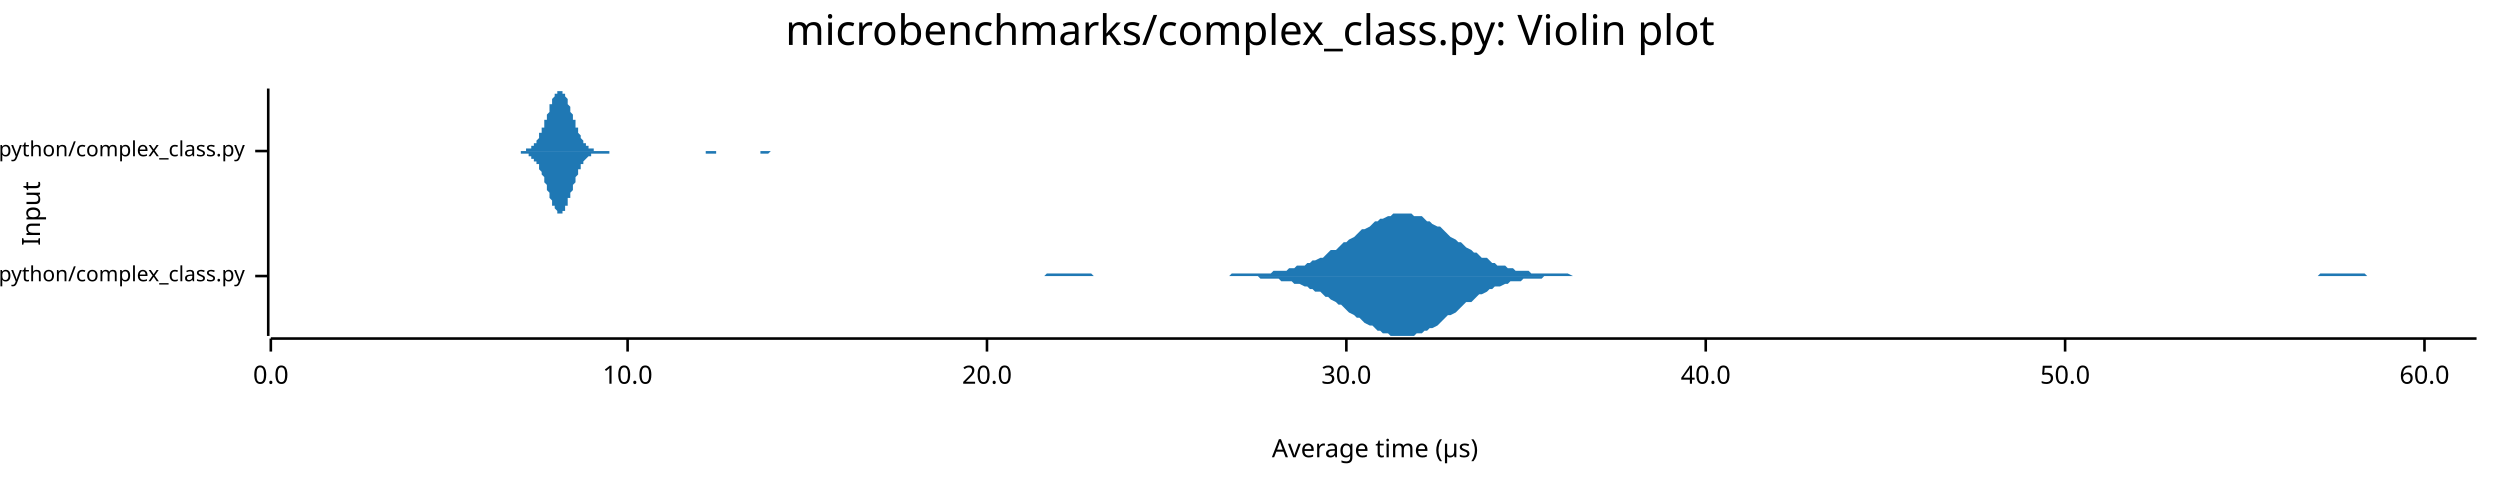
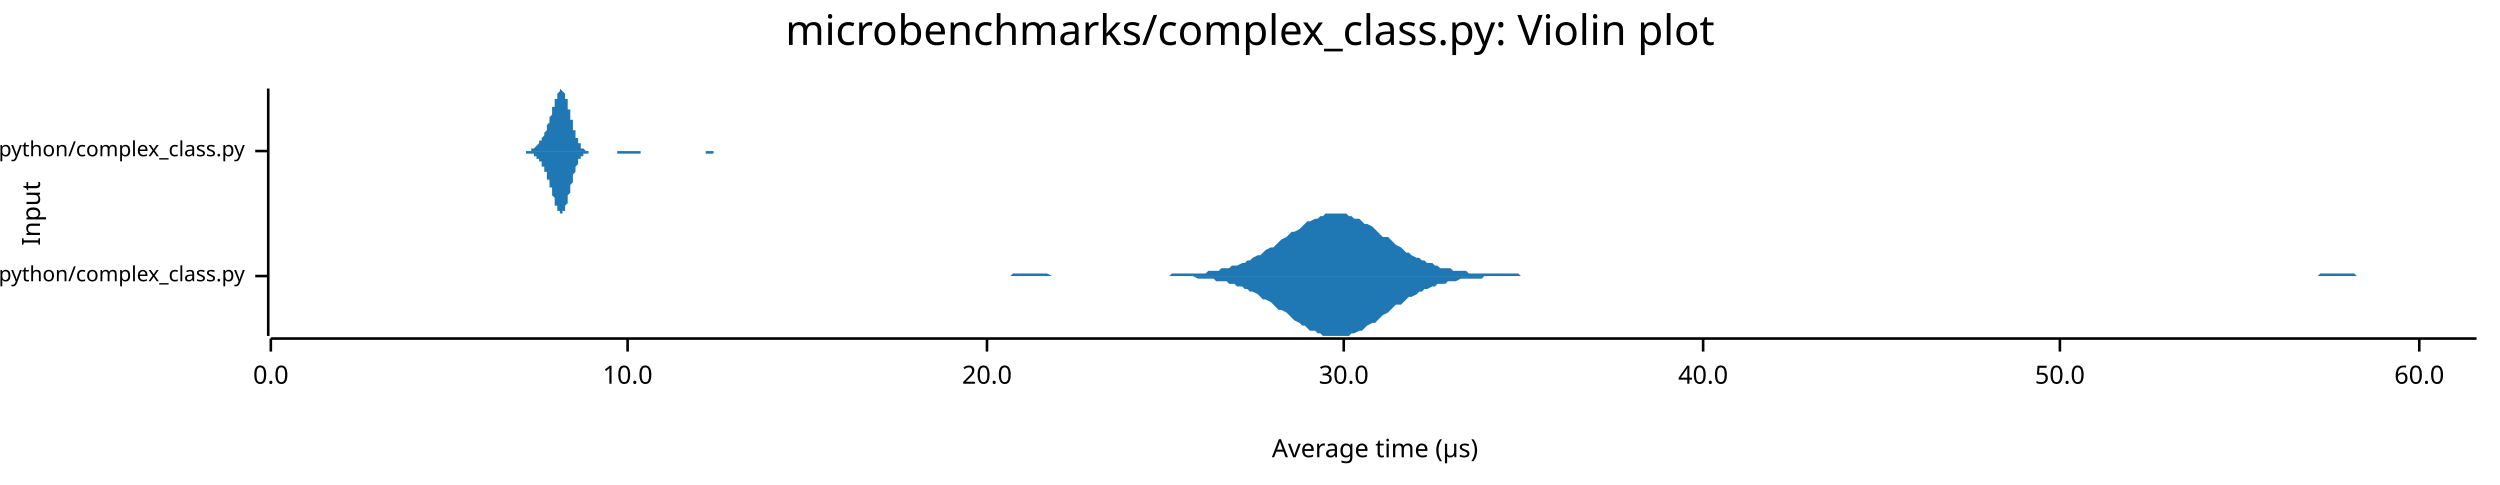
<svg xmlns="http://www.w3.org/2000/svg" width="960" height="186" viewBox="0 0 960 186">
  <text x="480" y="5" dy="0.76em" text-anchor="middle" font-family="sans-serif" font-size="16.129" opacity="1" fill="#000000">
microbenchmarks/complex_class.py: Violin plot
</text>
  <text x="8" y="82" dy="0.76em" text-anchor="middle" font-family="sans-serif" font-size="9.677" opacity="1" fill="#000000" transform="rotate(270, 8, 82)">
Input
</text>
  <text x="528" y="178" dy="-0.5ex" text-anchor="middle" font-family="sans-serif" font-size="9.677" opacity="1" fill="#000000">
Average time (µs)
</text>
  <polyline fill="none" opacity="1" stroke="#000000" stroke-width="1" points="103,34 103,129 " />
  <text x="94" y="106" dy="0.5ex" text-anchor="end" font-family="sans-serif" font-size="8.065" opacity="1" fill="#000000">
microbenchmarks/rustpython/complex_class.py
</text>
  <polyline fill="none" opacity="1" stroke="#000000" stroke-width="1" points="98,106 103,106 " />
  <text x="94" y="58" dy="0.5ex" text-anchor="end" font-family="sans-serif" font-size="8.065" opacity="1" fill="#000000">
microbenchmarks/cpython/complex_class.py
</text>
  <polyline fill="none" opacity="1" stroke="#000000" stroke-width="1" points="98,58 103,58 " />
  <polyline fill="none" opacity="1" stroke="#000000" stroke-width="1" points="104,130 951,130 " />
  <text x="104" y="140" dy="0.76em" text-anchor="middle" font-family="sans-serif" font-size="9.677" opacity="1" fill="#000000">
0.0
</text>
  <polyline fill="none" opacity="1" stroke="#000000" stroke-width="1" points="104,130 104,135 " />
  <text x="241" y="140" dy="0.76em" text-anchor="middle" font-family="sans-serif" font-size="9.677" opacity="1" fill="#000000">
10.0
</text>
  <polyline fill="none" opacity="1" stroke="#000000" stroke-width="1" points="241,130 241,135 " />
  <text x="379" y="140" dy="0.76em" text-anchor="middle" font-family="sans-serif" font-size="9.677" opacity="1" fill="#000000">
20.0
</text>
  <polyline fill="none" opacity="1" stroke="#000000" stroke-width="1" points="379,130 379,135 " />
-   <text x="517" y="140" dy="0.76em" text-anchor="middle" font-family="sans-serif" font-size="9.677" opacity="1" fill="#000000">
+   <text x="516" y="140" dy="0.76em" text-anchor="middle" font-family="sans-serif" font-size="9.677" opacity="1" fill="#000000">
30.0
</text>
-   <polyline fill="none" opacity="1" stroke="#000000" stroke-width="1" points="517,130 517,135 " />
-   <text x="655" y="140" dy="0.76em" text-anchor="middle" font-family="sans-serif" font-size="9.677" opacity="1" fill="#000000">
+   <polyline fill="none" opacity="1" stroke="#000000" stroke-width="1" points="516,130 516,135 " />
+   <text x="654" y="140" dy="0.76em" text-anchor="middle" font-family="sans-serif" font-size="9.677" opacity="1" fill="#000000">
40.0
</text>
-   <polyline fill="none" opacity="1" stroke="#000000" stroke-width="1" points="655,130 655,135 " />
-   <text x="793" y="140" dy="0.76em" text-anchor="middle" font-family="sans-serif" font-size="9.677" opacity="1" fill="#000000">
+   <polyline fill="none" opacity="1" stroke="#000000" stroke-width="1" points="654,130 654,135 " />
+   <text x="791" y="140" dy="0.76em" text-anchor="middle" font-family="sans-serif" font-size="9.677" opacity="1" fill="#000000">
50.0
</text>
-   <polyline fill="none" opacity="1" stroke="#000000" stroke-width="1" points="793,130 793,135 " />
-   <text x="931" y="140" dy="0.76em" text-anchor="middle" font-family="sans-serif" font-size="9.677" opacity="1" fill="#000000">
+   <polyline fill="none" opacity="1" stroke="#000000" stroke-width="1" points="791,130 791,135 " />
+   <text x="929" y="140" dy="0.76em" text-anchor="middle" font-family="sans-serif" font-size="9.677" opacity="1" fill="#000000">
60.0
</text>
-   <polyline fill="none" opacity="1" stroke="#000000" stroke-width="1" points="931,130 931,135 " />
-   <polygon opacity="1" fill="#1F78B4" points="360,106 361,106 362,106 363,106 365,106 366,106 367,106 368,106 369,106 370,106 372,106 373,106 374,106 375,106 376,106 378,106 379,106 380,106 381,106 382,106 383,106 385,106 386,106 387,106 388,106 389,106 391,106 392,106 393,106 394,106 395,106 396,106 398,106 399,106 400,106 401,106 402,105 404,105 405,105 406,105 407,105 408,105 410,105 411,105 412,105 413,105 414,105 415,105 417,105 418,105 419,105 420,106 421,106 423,106 424,106 425,106 426,106 427,106 428,106 430,106 431,106 432,106 433,106 434,106 436,106 437,106 438,106 439,106 440,106 441,106 443,106 444,106 445,106 446,106 447,106 449,106 450,106 451,106 452,106 453,106 455,106 456,106 457,106 458,106 459,106 460,106 462,106 463,106 464,106 465,106 466,106 468,106 469,106 470,106 471,106 472,106 473,105 475,105 476,105 477,105 478,105 479,105 481,105 482,105 483,105 484,105 485,105 486,105 488,105 489,104 490,104 491,104 492,104 494,104 495,103 496,103 497,103 498,102 499,102 501,102 502,101 503,101 504,100 505,100 507,99 508,99 509,98 510,97 511,96 513,96 514,95 515,94 516,93 517,93 518,92 520,91 521,90 522,89 523,88 524,88 526,87 527,86 528,85 529,85 530,84 531,84 533,83 534,83 535,82 536,82 537,82 539,82 540,82 541,82 542,82 543,83 544,83 546,83 547,84 548,85 549,85 550,86 552,87 553,87 554,88 555,89 556,90 557,91 559,92 560,93 561,93 562,94 563,95 565,96 566,97 567,97 568,98 569,99 571,99 572,100 573,101 574,101 575,102 576,102 578,102 579,103 580,103 581,103 582,104 584,104 585,104 586,104 587,104 588,105 589,105 591,105 592,105 593,105 594,105 595,105 597,105 598,105 599,105 600,105 601,105 602,105 604,106 605,106 606,106 607,106 608,106 610,106 611,106 612,106 613,106 614,106 615,106 617,106 618,106 619,106 620,106 621,106 623,106 624,106 625,106 626,106 627,106 629,106 630,106 631,106 632,106 633,106 634,106 636,106 637,106 638,106 639,106 640,106 642,106 643,106 644,106 645,106 646,106 647,106 649,106 650,106 651,106 652,106 653,106 655,106 656,106 657,106 658,106 659,106 660,106 662,106 663,106 664,106 665,106 666,106 668,106 669,106 670,106 671,106 672,106 673,106 675,106 676,106 677,106 678,106 679,106 681,106 682,106 683,106 684,106 685,106 687,106 688,106 689,106 690,106 691,106 692,106 694,106 695,106 696,106 697,106 698,106 700,106 701,106 702,106 703,106 704,106 705,106 707,106 708,106 709,106 710,106 711,106 713,106 714,106 715,106 716,106 717,106 718,106 720,106 721,106 722,106 723,106 724,106 726,106 727,106 728,106 729,106 730,106 732,106 733,106 734,106 735,106 736,106 737,106 739,106 740,106 741,106 742,106 743,106 745,106 746,106 747,106 748,106 749,106 750,106 752,106 753,106 754,106 755,106 756,106 758,106 759,106 760,106 761,106 762,106 763,106 765,106 766,106 767,106 768,106 769,106 771,106 772,106 773,106 774,106 775,106 776,106 778,106 779,106 780,106 781,106 782,106 784,106 785,106 786,106 787,106 788,106 790,106 791,106 792,106 793,106 794,106 795,106 797,106 798,106 799,106 800,106 801,106 803,106 804,106 805,106 806,106 807,106 808,106 810,106 811,106 812,106 813,106 814,106 816,106 817,106 818,106 819,106 820,106 821,106 823,106 824,106 825,106 826,106 827,106 829,106 830,106 831,106 832,106 833,106 834,106 836,106 837,106 838,106 839,106 840,106 842,106 843,106 844,106 845,106 846,106 848,106 849,106 850,106 851,106 852,106 853,106 855,106 856,106 857,106 858,106 859,106 861,106 862,106 863,106 864,106 865,106 866,106 868,106 869,106 870,106 871,106 872,106 874,106 875,106 876,106 877,106 878,106 879,106 881,106 882,106 883,106 884,106 885,106 887,106 888,106 889,106 890,106 891,105 892,105 894,105 895,105 896,105 897,105 898,105 900,105 901,105 902,105 903,105 904,105 906,105 907,105 908,105 909,106 910,106 911,106 913,106 914,106 915,106 916,106 917,106 919,106 920,106 921,106 922,106 923,106 924,106 926,106 927,106 928,106 929,106 930,106 932,106 933,106 934,106 935,106 936,106 937,106 939,106 940,106 941,106 942,106 943,106 945,106 946,106 947,106 948,106 949,106 951,106 951,106 360,106 " />
-   <polygon opacity="1" fill="#1F78B4" points="360,106 361,106 362,106 363,106 365,106 366,106 367,106 368,106 369,106 370,106 372,106 373,106 374,106 375,106 376,106 378,106 379,106 380,106 381,106 382,106 383,106 385,106 386,106 387,106 388,106 389,106 391,106 392,106 393,106 394,106 395,106 396,106 398,106 399,106 400,106 401,106 402,106 404,106 405,106 406,106 407,106 408,106 410,106 411,106 412,106 413,106 414,106 415,106 417,106 418,106 419,106 420,106 421,106 423,106 424,106 425,106 426,106 427,106 428,106 430,106 431,106 432,106 433,106 434,106 436,106 437,106 438,106 439,106 440,106 441,106 443,106 444,106 445,106 446,106 447,106 449,106 450,106 451,106 452,106 453,106 455,106 456,106 457,106 458,106 459,106 460,106 462,106 463,106 464,106 465,106 466,106 468,106 469,106 470,106 471,106 472,106 473,106 475,106 476,106 477,106 478,106 479,106 481,106 482,106 483,106 484,107 485,107 486,107 488,107 489,107 490,107 491,107 492,108 494,108 495,108 496,108 497,109 498,109 499,109 501,110 502,110 503,111 504,111 505,112 507,112 508,113 509,114 510,114 511,115 513,116 514,117 515,117 516,118 517,119 518,120 520,121 521,122 522,122 523,123 524,124 526,125 527,125 528,126 529,127 530,127 531,128 533,128 534,129 535,129 536,129 537,129 539,129 540,129 541,129 542,129 543,129 544,128 546,128 547,127 548,127 549,126 550,126 552,125 553,124 554,123 555,122 556,121 557,121 559,120 560,119 561,118 562,117 563,116 565,116 566,115 567,114 568,113 569,113 571,112 572,111 573,111 574,110 575,110 576,110 578,109 579,109 580,108 581,108 582,108 584,108 585,107 586,107 587,107 588,107 589,107 591,107 592,107 593,106 594,106 595,106 597,106 598,106 599,106 600,106 601,106 602,106 604,106 605,106 606,106 607,106 608,106 610,106 611,106 612,106 613,106 614,106 615,106 617,106 618,106 619,106 620,106 621,106 623,106 624,106 625,106 626,106 627,106 629,106 630,106 631,106 632,106 633,106 634,106 636,106 637,106 638,106 639,106 640,106 642,106 643,106 644,106 645,106 646,106 647,106 649,106 650,106 651,106 652,106 653,106 655,106 656,106 657,106 658,106 659,106 660,106 662,106 663,106 664,106 665,106 666,106 668,106 669,106 670,106 671,106 672,106 673,106 675,106 676,106 677,106 678,106 679,106 681,106 682,106 683,106 684,106 685,106 687,106 688,106 689,106 690,106 691,106 692,106 694,106 695,106 696,106 697,106 698,106 700,106 701,106 702,106 703,106 704,106 705,106 707,106 708,106 709,106 710,106 711,106 713,106 714,106 715,106 716,106 717,106 718,106 720,106 721,106 722,106 723,106 724,106 726,106 727,106 728,106 729,106 730,106 732,106 733,106 734,106 735,106 736,106 737,106 739,106 740,106 741,106 742,106 743,106 745,106 746,106 747,106 748,106 749,106 750,106 752,106 753,106 754,106 755,106 756,106 758,106 759,106 760,106 761,106 762,106 763,106 765,106 766,106 767,106 768,106 769,106 771,106 772,106 773,106 774,106 775,106 776,106 778,106 779,106 780,106 781,106 782,106 784,106 785,106 786,106 787,106 788,106 790,106 791,106 792,106 793,106 794,106 795,106 797,106 798,106 799,106 800,106 801,106 803,106 804,106 805,106 806,106 807,106 808,106 810,106 811,106 812,106 813,106 814,106 816,106 817,106 818,106 819,106 820,106 821,106 823,106 824,106 825,106 826,106 827,106 829,106 830,106 831,106 832,106 833,106 834,106 836,106 837,106 838,106 839,106 840,106 842,106 843,106 844,106 845,106 846,106 848,106 849,106 850,106 851,106 852,106 853,106 855,106 856,106 857,106 858,106 859,106 861,106 862,106 863,106 864,106 865,106 866,106 868,106 869,106 870,106 871,106 872,106 874,106 875,106 876,106 877,106 878,106 879,106 881,106 882,106 883,106 884,106 885,106 887,106 888,106 889,106 890,106 891,106 892,106 894,106 895,106 896,106 897,106 898,106 900,106 901,106 902,106 903,106 904,106 906,106 907,106 908,106 909,106 910,106 911,106 913,106 914,106 915,106 916,106 917,106 919,106 920,106 921,106 922,106 923,106 924,106 926,106 927,106 928,106 929,106 930,106 932,106 933,106 934,106 935,106 936,106 937,106 939,106 940,106 941,106 942,106 943,106 945,106 946,106 947,106 948,106 949,106 951,106 951,106 360,106 " />
-   <polygon opacity="1" fill="#1F78B4" points="194,58 194,58 194,58 194,58 195,58 195,58 195,58 195,58 195,58 196,58 196,58 196,58 196,58 197,58 197,58 197,58 197,58 197,58 198,58 198,58 198,58 198,58 199,58 199,58 199,58 199,58 200,58 200,58 200,58 200,58 200,58 201,58 201,58 201,58 201,58 202,58 202,58 202,58 202,57 202,57 203,57 203,57 203,57 203,57 204,57 204,57 204,56 204,56 204,56 205,56 205,56 205,55 205,55 206,55 206,54 206,54 206,54 207,53 207,53 207,52 207,52 207,51 208,51 208,50 208,50 208,49 209,49 209,48 209,48 209,47 209,46 210,46 210,45 210,44 210,44 211,43 211,42 211,42 211,41 211,40 212,40 212,39 212,38 212,38 213,37 213,37 213,36 213,36 214,36 214,35 214,35 214,35 214,35 215,35 215,35 215,34 215,35 216,35 216,35 216,35 216,35 216,36 217,36 217,36 217,37 217,37 218,38 218,38 218,39 218,40 218,40 219,41 219,42 219,42 219,43 220,44 220,44 220,45 220,46 221,46 221,47 221,48 221,48 221,49 222,49 222,50 222,51 222,51 223,52 223,52 223,53 223,53 223,53 224,54 224,54 224,54 224,55 225,55 225,55 225,56 225,56 226,56 226,56 226,56 226,57 226,57 227,57 227,57 227,57 227,57 228,57 228,57 228,57 228,58 228,58 229,58 229,58 229,58 229,58 230,58 230,58 230,58 230,58 230,58 231,58 231,58 231,58 231,58 232,58 232,58 232,58 232,58 233,58 233,58 233,58 233,58 233,58 234,58 234,58 234,58 234,58 235,58 235,58 235,58 235,58 235,58 236,58 236,58 236,58 236,58 237,58 237,58 237,58 237,58 237,58 238,58 238,58 238,58 238,58 239,58 239,58 239,58 239,58 240,58 240,58 240,58 240,58 240,58 241,58 241,58 241,58 241,58 242,58 242,58 242,58 242,58 242,58 243,58 243,58 243,58 243,58 244,58 244,58 244,58 244,58 244,58 245,58 245,58 245,58 245,58 246,58 246,58 246,58 246,58 247,58 247,58 247,58 247,58 247,58 248,58 248,58 248,58 248,58 249,58 249,58 249,58 249,58 249,58 250,58 250,58 250,58 250,58 251,58 251,58 251,58 251,58 252,58 252,58 252,58 252,58 252,58 253,58 253,58 253,58 253,58 254,58 254,58 254,58 254,58 254,58 255,58 255,58 255,58 255,58 256,58 256,58 256,58 256,58 256,58 257,58 257,58 257,58 257,58 258,58 258,58 258,58 258,58 259,58 259,58 259,58 259,58 259,58 260,58 260,58 260,58 260,58 261,58 261,58 261,58 261,58 261,58 262,58 262,58 262,58 262,58 263,58 263,58 263,58 263,58 263,58 264,58 264,58 264,58 264,58 265,58 265,58 265,58 265,58 266,58 266,58 266,58 266,58 266,58 267,58 267,58 267,58 267,58 268,58 268,58 268,58 268,58 268,58 269,58 269,58 269,58 269,58 270,58 270,58 270,58 270,58 270,58 271,58 271,58 271,58 271,58 272,58 272,58 272,58 272,58 273,58 273,58 273,58 273,58 273,58 274,58 274,58 274,58 274,58 275,58 275,58 275,58 275,58 275,58 276,58 276,58 276,58 276,58 277,58 277,58 277,58 277,58 278,58 278,58 278,58 278,58 278,58 279,58 279,58 279,58 279,58 280,58 280,58 280,58 280,58 280,58 281,58 281,58 281,58 281,58 282,58 282,58 282,58 282,58 282,58 283,58 283,58 283,58 283,58 284,58 284,58 284,58 284,58 285,58 285,58 285,58 285,58 285,58 286,58 286,58 286,58 286,58 287,58 287,58 287,58 287,58 287,58 288,58 288,58 288,58 288,58 289,58 289,58 289,58 289,58 289,58 290,58 290,58 290,58 290,58 291,58 291,58 291,58 291,58 292,58 292,58 292,58 292,58 292,58 293,58 293,58 293,58 293,58 294,58 294,58 294,58 294,58 294,58 295,58 295,58 295,58 295,58 296,58 296,58 296,58 296,58 296,58 297,58 297,58 297,58 297,58 298,58 298,58 298,58 298,58 299,58 299,58 299,58 299,58 299,58 300,58 300,58 300,58 300,58 301,58 301,58 301,58 301,58 301,58 302,58 302,58 302,58 302,58 303,58 303,58 303,58 303,58 304,58 304,58 304,58 304,58 304,58 305,58 305,58 305,58 305,58 306,58 306,58 306,58 306,58 306,58 306,58 194,58 " />
-   <polygon opacity="1" fill="#1F78B4" points="194,58 194,58 194,58 194,58 195,58 195,58 195,58 195,58 195,58 196,58 196,58 196,58 196,58 197,58 197,58 197,58 197,58 197,58 198,58 198,58 198,58 198,58 199,58 199,58 199,58 199,58 200,58 200,58 200,59 200,59 200,59 201,59 201,59 201,59 201,59 202,59 202,59 202,59 202,59 202,59 203,59 203,59 203,60 203,60 204,60 204,60 204,60 204,60 204,61 205,61 205,61 205,61 205,62 206,62 206,62 206,62 206,63 207,63 207,64 207,64 207,65 207,65 208,66 208,66 208,67 208,67 209,68 209,68 209,69 209,70 209,70 210,71 210,72 210,72 210,73 211,74 211,74 211,75 211,76 211,76 212,77 212,77 212,78 212,79 213,79 213,80 213,80 213,80 214,81 214,81 214,81 214,82 214,82 215,82 215,82 215,82 215,82 216,82 216,82 216,81 216,81 216,81 217,81 217,80 217,80 217,79 218,79 218,78 218,78 218,77 218,76 219,76 219,75 219,74 219,74 220,73 220,72 220,72 220,71 221,70 221,70 221,69 221,68 221,68 222,67 222,67 222,66 222,65 223,65 223,64 223,64 223,64 223,63 224,63 224,62 224,62 224,62 225,61 225,61 225,61 225,61 226,60 226,60 226,60 226,60 226,60 227,60 227,59 227,59 227,59 228,59 228,59 228,59 228,59 228,59 229,59 229,59 229,59 229,59 230,59 230,59 230,59 230,59 230,59 231,59 231,59 231,59 231,59 232,59 232,59 232,59 232,59 233,59 233,59 233,59 233,59 233,59 234,59 234,59 234,59 234,58 235,58 235,58 235,58 235,58 235,58 236,58 236,58 236,58 236,58 237,58 237,58 237,58 237,58 237,58 238,58 238,58 238,58 238,58 239,58 239,58 239,58 239,58 240,58 240,58 240,58 240,58 240,58 241,58 241,58 241,58 241,58 242,58 242,58 242,58 242,58 242,58 243,58 243,58 243,58 243,58 244,58 244,58 244,58 244,58 244,58 245,58 245,58 245,58 245,58 246,58 246,58 246,58 246,58 247,58 247,58 247,58 247,58 247,58 248,58 248,58 248,58 248,58 249,58 249,58 249,58 249,58 249,58 250,58 250,58 250,58 250,58 251,58 251,58 251,58 251,58 252,58 252,58 252,58 252,58 252,58 253,58 253,58 253,58 253,58 254,58 254,58 254,58 254,58 254,58 255,58 255,58 255,58 255,58 256,58 256,58 256,58 256,58 256,58 257,58 257,58 257,58 257,58 258,58 258,58 258,58 258,58 259,58 259,58 259,58 259,58 259,58 260,58 260,58 260,58 260,58 261,58 261,58 261,58 261,58 261,58 262,58 262,58 262,58 262,58 263,58 263,58 263,58 263,58 263,58 264,58 264,58 264,58 264,58 265,58 265,58 265,58 265,58 266,58 266,58 266,58 266,58 266,58 267,58 267,58 267,58 267,58 268,58 268,58 268,58 268,58 268,58 269,58 269,58 269,58 269,58 270,58 270,58 270,58 270,58 270,58 271,58 271,58 271,58 271,59 272,59 272,59 272,59 272,59 273,59 273,59 273,59 273,59 273,59 274,59 274,59 274,59 274,59 275,59 275,59 275,58 275,58 275,58 276,58 276,58 276,58 276,58 277,58 277,58 277,58 277,58 278,58 278,58 278,58 278,58 278,58 279,58 279,58 279,58 279,58 280,58 280,58 280,58 280,58 280,58 281,58 281,58 281,58 281,58 282,58 282,58 282,58 282,58 282,58 283,58 283,58 283,58 283,58 284,58 284,58 284,58 284,58 285,58 285,58 285,58 285,58 285,58 286,58 286,58 286,58 286,58 287,58 287,58 287,58 287,58 287,58 288,58 288,58 288,58 288,58 289,58 289,58 289,58 289,58 289,58 290,58 290,58 290,58 290,58 291,58 291,58 291,58 291,58 292,58 292,58 292,59 292,59 292,59 293,59 293,59 293,59 293,59 294,59 294,59 294,59 294,59 294,59 295,59 295,59 295,59 295,59 296,58 296,58 296,58 296,58 296,58 297,58 297,58 297,58 297,58 298,58 298,58 298,58 298,58 299,58 299,58 299,58 299,58 299,58 300,58 300,58 300,58 300,58 301,58 301,58 301,58 301,58 301,58 302,58 302,58 302,58 302,58 303,58 303,58 303,58 303,58 304,58 304,58 304,58 304,58 304,58 305,58 305,58 305,58 305,58 306,58 306,58 306,58 306,58 306,58 306,58 194,58 " />
+   <polyline fill="none" opacity="1" stroke="#000000" stroke-width="1" points="929,130 929,135 " />
+   <polygon opacity="1" fill="#1F78B4" points="343,106 344,106 345,106 346,106 347,106 349,106 350,106 351,106 352,106 354,106 355,106 356,106 357,106 358,106 360,106 361,106 362,106 363,106 365,106 366,106 367,106 368,106 369,106 371,106 372,106 373,106 374,106 375,106 377,106 378,106 379,106 380,106 382,106 383,106 384,106 385,106 386,106 388,106 389,105 390,105 391,105 393,105 394,105 395,105 396,105 397,105 399,105 400,105 401,105 402,105 404,106 405,106 406,106 407,106 408,106 410,106 411,106 412,106 413,106 414,106 416,106 417,106 418,106 419,106 421,106 422,106 423,106 424,106 425,106 427,106 428,106 429,106 430,106 432,106 433,106 434,106 435,106 436,106 438,106 439,106 440,106 441,106 442,106 444,106 445,106 446,106 447,106 449,106 450,105 451,105 452,105 453,105 455,105 456,105 457,105 458,105 460,105 461,105 462,105 463,105 464,104 466,104 467,104 468,104 469,103 471,103 472,103 473,102 474,102 475,102 477,101 478,101 479,100 480,100 481,99 483,98 484,98 485,97 486,96 488,95 489,95 490,94 491,93 492,92 494,91 495,90 496,89 497,89 499,88 500,87 501,86 502,85 503,85 505,84 506,84 507,83 508,83 509,82 511,82 512,82 513,82 514,82 516,82 517,82 518,83 519,83 520,84 522,84 523,85 524,86 525,86 527,87 528,88 529,89 530,90 531,91 533,91 534,92 535,93 536,94 538,95 539,96 540,97 541,97 542,98 544,99 545,99 546,100 547,100 548,101 550,101 551,102 552,102 553,103 555,103 556,103 557,103 558,104 559,104 561,104 562,104 563,104 564,105 566,105 567,105 568,105 569,105 570,105 572,105 573,105 574,105 575,105 577,105 578,105 579,105 580,105 581,105 583,105 584,106 585,106 586,106 587,106 589,106 590,106 591,106 592,106 594,106 595,106 596,106 597,106 598,106 600,106 601,106 602,106 603,106 605,106 606,106 607,106 608,106 609,106 611,106 612,106 613,106 614,106 615,106 617,106 618,106 619,106 620,106 622,106 623,106 624,106 625,106 626,106 628,106 629,106 630,106 631,106 633,106 634,106 635,106 636,106 637,106 639,106 640,106 641,106 642,106 644,106 645,106 646,106 647,106 648,106 650,106 651,106 652,106 653,106 654,106 656,106 657,106 658,106 659,106 661,106 662,106 663,106 664,106 665,106 667,106 668,106 669,106 670,106 672,106 673,106 674,106 675,106 676,106 678,106 679,106 680,106 681,106 682,106 684,106 685,106 686,106 687,106 689,106 690,106 691,106 692,106 693,106 695,106 696,106 697,106 698,106 700,106 701,106 702,106 703,106 704,106 706,106 707,106 708,106 709,106 711,106 712,106 713,106 714,106 715,106 717,106 718,106 719,106 720,106 721,106 723,106 724,106 725,106 726,106 728,106 729,106 730,106 731,106 732,106 734,106 735,106 736,106 737,106 739,106 740,106 741,106 742,106 743,106 745,106 746,106 747,106 748,106 749,106 751,106 752,106 753,106 754,106 756,106 757,106 758,106 759,106 760,106 762,106 763,106 764,106 765,106 767,106 768,106 769,106 770,106 771,106 773,106 774,106 775,106 776,106 778,106 779,106 780,106 781,106 782,106 784,106 785,106 786,106 787,106 788,106 790,106 791,106 792,106 793,106 795,106 796,106 797,106 798,106 799,106 801,106 802,106 803,106 804,106 806,106 807,106 808,106 809,106 810,106 812,106 813,106 814,106 815,106 816,106 818,106 819,106 820,106 821,106 823,106 824,106 825,106 826,106 827,106 829,106 830,106 831,106 832,106 834,106 835,106 836,106 837,106 838,106 840,106 841,106 842,106 843,106 845,106 846,106 847,106 848,106 849,106 851,106 852,106 853,106 854,106 855,106 857,106 858,106 859,106 860,106 862,106 863,106 864,106 865,106 866,106 868,106 869,106 870,106 871,106 873,106 874,106 875,106 876,106 877,106 879,106 880,106 881,106 882,106 883,106 885,106 886,106 887,106 888,106 890,106 891,105 892,105 893,105 894,105 896,105 897,105 898,105 899,105 901,105 902,105 903,105 904,105 905,106 907,106 908,106 909,106 910,106 912,106 913,106 914,106 915,106 916,106 918,106 919,106 920,106 921,106 922,106 924,106 925,106 926,106 927,106 929,106 930,106 931,106 932,106 933,106 935,106 936,106 937,106 938,106 940,106 941,106 942,106 943,106 944,106 946,106 947,106 948,106 949,106 951,106 951,106 343,106 " />
+   <polygon opacity="1" fill="#1F78B4" points="343,106 344,106 345,106 346,106 347,106 349,106 350,106 351,106 352,106 354,106 355,106 356,106 357,106 358,106 360,106 361,106 362,106 363,106 365,106 366,106 367,106 368,106 369,106 371,106 372,106 373,106 374,106 375,106 377,106 378,106 379,106 380,106 382,106 383,106 384,106 385,106 386,106 388,106 389,106 390,106 391,106 393,106 394,106 395,106 396,106 397,106 399,106 400,106 401,106 402,106 404,106 405,106 406,106 407,106 408,106 410,106 411,106 412,106 413,106 414,106 416,106 417,106 418,106 419,106 421,106 422,106 423,106 424,106 425,106 427,106 428,106 429,106 430,106 432,106 433,106 434,106 435,106 436,106 438,106 439,106 440,106 441,106 442,106 444,106 445,106 446,106 447,106 449,106 450,106 451,106 452,106 453,106 455,106 456,106 457,106 458,106 460,107 461,107 462,107 463,107 464,107 466,107 467,108 468,108 469,108 471,108 472,109 473,109 474,109 475,110 477,110 478,111 479,111 480,112 481,112 483,113 484,114 485,115 486,115 488,116 489,117 490,118 491,119 492,119 494,120 495,121 496,122 497,123 499,124 500,125 501,125 502,126 503,127 505,127 506,128 507,128 508,129 509,129 511,129 512,129 513,129 514,129 516,129 517,129 518,129 519,128 520,128 522,127 523,127 524,126 525,125 527,124 528,124 529,123 530,122 531,121 533,120 534,119 535,118 536,117 538,117 539,116 540,115 541,114 542,114 544,113 545,112 546,112 547,111 548,111 550,110 551,110 552,109 553,109 555,109 556,108 557,108 558,108 559,108 561,107 562,107 563,107 564,107 566,107 567,107 568,107 569,107 570,106 572,106 573,106 574,106 575,106 577,106 578,106 579,106 580,106 581,106 583,106 584,106 585,106 586,106 587,106 589,106 590,106 591,106 592,106 594,106 595,106 596,106 597,106 598,106 600,106 601,106 602,106 603,106 605,106 606,106 607,106 608,106 609,106 611,106 612,106 613,106 614,106 615,106 617,106 618,106 619,106 620,106 622,106 623,106 624,106 625,106 626,106 628,106 629,106 630,106 631,106 633,106 634,106 635,106 636,106 637,106 639,106 640,106 641,106 642,106 644,106 645,106 646,106 647,106 648,106 650,106 651,106 652,106 653,106 654,106 656,106 657,106 658,106 659,106 661,106 662,106 663,106 664,106 665,106 667,106 668,106 669,106 670,106 672,106 673,106 674,106 675,106 676,106 678,106 679,106 680,106 681,106 682,106 684,106 685,106 686,106 687,106 689,106 690,106 691,106 692,106 693,106 695,106 696,106 697,106 698,106 700,106 701,106 702,106 703,106 704,106 706,106 707,106 708,106 709,106 711,106 712,106 713,106 714,106 715,106 717,106 718,106 719,106 720,106 721,106 723,106 724,106 725,106 726,106 728,106 729,106 730,106 731,106 732,106 734,106 735,106 736,106 737,106 739,106 740,106 741,106 742,106 743,106 745,106 746,106 747,106 748,106 749,106 751,106 752,106 753,106 754,106 756,106 757,106 758,106 759,106 760,106 762,106 763,106 764,106 765,106 767,106 768,106 769,106 770,106 771,106 773,106 774,106 775,106 776,106 778,106 779,106 780,106 781,106 782,106 784,106 785,106 786,106 787,106 788,106 790,106 791,106 792,106 793,106 795,106 796,106 797,106 798,106 799,106 801,106 802,106 803,106 804,106 806,106 807,106 808,106 809,106 810,106 812,106 813,106 814,106 815,106 816,106 818,106 819,106 820,106 821,106 823,106 824,106 825,106 826,106 827,106 829,106 830,106 831,106 832,106 834,106 835,106 836,106 837,106 838,106 840,106 841,106 842,106 843,106 845,106 846,106 847,106 848,106 849,106 851,106 852,106 853,106 854,106 855,106 857,106 858,106 859,106 860,106 862,106 863,106 864,106 865,106 866,106 868,106 869,106 870,106 871,106 873,106 874,106 875,106 876,106 877,106 879,106 880,106 881,106 882,106 883,106 885,106 886,106 887,106 888,106 890,106 891,106 892,106 893,106 894,106 896,106 897,106 898,106 899,106 901,106 902,106 903,106 904,106 905,106 907,106 908,106 909,106 910,106 912,106 913,106 914,106 915,106 916,106 918,106 919,106 920,106 921,106 922,106 924,106 925,106 926,106 927,106 929,106 930,106 931,106 932,106 933,106 935,106 936,106 937,106 938,106 940,106 941,106 942,106 943,106 944,106 946,106 947,106 948,106 949,106 951,106 951,106 343,106 " />
+   <polygon opacity="1" fill="#1F78B4" points="199,58 199,58 199,58 199,58 199,58 199,58 200,58 200,58 200,58 200,58 200,58 200,58 201,58 201,58 201,58 201,58 201,58 201,58 201,58 202,58 202,58 202,58 202,58 202,58 202,58 203,58 203,58 203,58 203,58 203,58 203,58 204,58 204,58 204,57 204,57 204,57 204,57 205,57 205,57 205,57 205,57 205,57 205,57 206,56 206,56 206,56 206,56 206,56 206,56 207,55 207,55 207,55 207,55 207,55 207,54 208,54 208,54 208,54 208,53 208,53 208,53 209,52 209,52 209,52 209,51 209,51 209,51 210,50 210,50 210,49 210,49 210,48 210,48 211,47 211,47 211,46 211,46 211,45 211,45 212,44 212,44 212,43 212,42 212,42 212,41 213,41 213,40 213,40 213,39 213,39 213,38 214,38 214,37 214,37 214,36 214,36 214,36 215,35 215,35 215,35 215,35 215,35 215,34 216,35 216,35 216,35 216,35 216,35 216,35 217,36 217,36 217,36 217,37 217,37 217,38 218,38 218,39 218,40 218,40 218,41 218,42 219,42 219,43 219,44 219,44 219,45 219,46 220,46 220,47 220,48 220,48 220,49 220,50 221,50 221,51 221,51 221,52 221,52 221,53 222,53 222,54 222,54 222,55 222,55 222,55 223,55 223,56 223,56 223,56 223,56 223,57 224,57 224,57 224,57 224,57 224,57 224,57 225,58 225,58 225,58 225,58 225,58 225,58 226,58 226,58 226,58 226,58 226,58 226,58 227,58 227,58 227,58 227,58 227,58 227,58 228,58 228,58 228,58 228,58 228,58 228,58 229,58 229,58 229,58 229,58 229,58 229,58 230,58 230,58 230,58 230,58 230,58 230,58 231,58 231,58 231,58 231,58 231,58 231,58 232,58 232,58 232,58 232,58 232,58 232,58 233,58 233,58 233,58 233,58 233,58 233,58 234,58 234,58 234,58 234,58 234,58 234,58 235,58 235,58 235,58 235,58 235,58 235,58 236,58 236,58 236,58 236,58 236,58 236,58 237,58 237,58 237,58 237,58 237,58 237,58 238,58 238,58 238,58 238,58 238,58 238,58 239,58 239,58 239,58 239,58 239,58 239,58 240,58 240,58 240,58 240,58 240,58 240,58 241,58 241,58 241,58 241,58 241,58 241,58 242,58 242,58 242,58 242,58 242,58 242,58 243,58 243,58 243,58 243,58 243,58 243,58 244,58 244,58 244,58 244,58 244,58 244,58 245,58 245,58 245,58 245,58 245,58 245,58 246,58 246,58 246,58 246,58 246,58 246,58 247,58 247,58 247,58 247,58 247,58 247,58 248,58 248,58 248,58 248,58 248,58 248,58 249,58 249,58 249,58 249,58 249,58 249,58 250,58 250,58 250,58 250,58 250,58 250,58 251,58 251,58 251,58 251,58 251,58 251,58 252,58 252,58 252,58 252,58 252,58 252,58 253,58 253,58 253,58 253,58 253,58 253,58 254,58 254,58 254,58 254,58 254,58 254,58 255,58 255,58 255,58 255,58 255,58 255,58 256,58 256,58 256,58 256,58 256,58 256,58 257,58 257,58 257,58 257,58 257,58 257,58 258,58 258,58 258,58 258,58 258,58 258,58 259,58 259,58 259,58 259,58 259,58 259,58 260,58 260,58 260,58 260,58 260,58 260,58 261,58 261,58 261,58 261,58 261,58 261,58 262,58 262,58 262,58 262,58 262,58 262,58 263,58 263,58 263,58 263,58 263,58 263,58 264,58 264,58 264,58 264,58 264,58 264,58 265,58 265,58 265,58 265,58 265,58 265,58 266,58 266,58 266,58 266,58 266,58 266,58 267,58 267,58 267,58 267,58 267,58 267,58 268,58 268,58 268,58 268,58 268,58 268,58 269,58 269,58 269,58 269,58 269,58 269,58 270,58 270,58 270,58 270,58 270,58 270,58 271,58 271,58 271,58 271,58 271,58 271,58 272,58 272,58 272,58 272,58 272,58 272,58 273,58 273,58 273,58 273,58 273,58 273,58 274,58 274,58 274,58 274,58 274,58 274,58 275,58 275,58 275,58 275,58 275,58 275,58 276,58 276,58 276,58 276,58 276,58 276,58 277,58 277,58 277,58 277,58 277,58 277,58 278,58 278,58 278,58 278,58 278,58 278,58 279,58 279,58 279,58 279,58 279,58 279,58 280,58 280,58 280,58 280,58 280,58 280,58 281,58 281,58 281,58 281,58 281,58 281,58 282,58 282,58 199,58 " />
+   <polygon opacity="1" fill="#1F78B4" points="199,58 199,58 199,58 199,58 199,58 199,58 200,58 200,58 200,58 200,58 200,58 200,58 201,58 201,58 201,58 201,58 201,58 201,58 201,58 202,58 202,58 202,58 202,58 202,59 202,59 203,59 203,59 203,59 203,59 203,59 203,59 204,59 204,59 204,59 204,59 204,59 204,59 205,59 205,59 205,60 205,60 205,60 205,60 206,60 206,60 206,60 206,60 206,61 206,61 207,61 207,61 207,61 207,62 207,62 207,62 208,62 208,63 208,63 208,63 208,63 208,64 209,64 209,64 209,65 209,65 209,65 209,66 210,66 210,67 210,67 210,68 210,68 210,69 211,69 211,70 211,70 211,71 211,71 211,72 212,72 212,73 212,73 212,74 212,75 212,75 213,76 213,76 213,77 213,77 213,78 213,79 214,79 214,79 214,80 214,80 214,81 214,81 215,81 215,82 215,82 215,82 215,82 215,82 216,82 216,82 216,82 216,82 216,81 216,81 217,81 217,81 217,80 217,80 217,79 217,79 218,78 218,78 218,77 218,76 218,76 218,75 219,74 219,74 219,73 219,72 219,71 219,71 220,70 220,69 220,69 220,68 220,67 220,67 221,66 221,66 221,65 221,65 221,64 221,64 222,63 222,63 222,62 222,62 222,62 222,61 223,61 223,61 223,61 223,60 223,60 223,60 224,60 224,60 224,59 224,59 224,59 224,59 225,59 225,59 225,59 225,59 225,59 225,59 226,59 226,59 226,58 226,58 226,58 226,58 227,58 227,58 227,58 227,58 227,58 227,58 228,58 228,58 228,58 228,58 228,58 228,58 229,58 229,58 229,58 229,58 229,58 229,58 230,58 230,58 230,58 230,58 230,58 230,58 231,58 231,58 231,58 231,58 231,58 231,58 232,58 232,58 232,58 232,58 232,58 232,58 233,58 233,58 233,58 233,58 233,58 233,58 234,58 234,58 234,58 234,58 234,58 234,58 235,58 235,58 235,58 235,58 235,58 235,58 236,58 236,58 236,58 236,58 236,58 236,58 237,58 237,58 237,58 237,59 237,59 237,59 238,59 238,59 238,59 238,59 238,59 238,59 239,59 239,59 239,59 239,59 239,59 239,59 240,59 240,59 240,59 240,59 240,59 240,59 241,59 241,59 241,59 241,59 241,59 241,59 242,59 242,59 242,59 242,59 242,59 242,59 243,59 243,59 243,59 243,59 243,59 243,59 244,59 244,59 244,59 244,59 244,59 244,59 245,59 245,59 245,59 245,59 245,59 245,59 246,59 246,59 246,59 246,59 246,58 246,58 247,58 247,58 247,58 247,58 247,58 247,58 248,58 248,58 248,58 248,58 248,58 248,58 249,58 249,58 249,58 249,58 249,58 249,58 250,58 250,58 250,58 250,58 250,58 250,58 251,58 251,58 251,58 251,58 251,58 251,58 252,58 252,58 252,58 252,58 252,58 252,58 253,58 253,58 253,58 253,58 253,58 253,58 254,58 254,58 254,58 254,58 254,58 254,58 255,58 255,58 255,58 255,58 255,58 255,58 256,58 256,58 256,58 256,58 256,58 256,58 257,58 257,58 257,58 257,58 257,58 257,58 258,58 258,58 258,58 258,58 258,58 258,58 259,58 259,58 259,58 259,58 259,58 259,58 260,58 260,58 260,58 260,58 260,58 260,58 261,58 261,58 261,58 261,58 261,58 261,58 262,58 262,58 262,58 262,58 262,58 262,58 263,58 263,58 263,58 263,58 263,58 263,58 264,58 264,58 264,58 264,58 264,58 264,58 265,58 265,58 265,58 265,58 265,58 265,58 266,58 266,58 266,58 266,58 266,58 266,58 267,58 267,58 267,58 267,58 267,58 267,58 268,58 268,58 268,58 268,58 268,58 268,58 269,58 269,58 269,58 269,58 269,58 269,58 270,58 270,58 270,58 270,58 270,58 270,58 271,58 271,59 271,59 271,59 271,59 271,59 272,59 272,59 272,59 272,59 272,59 272,59 273,59 273,59 273,59 273,59 273,59 273,59 274,59 274,59 274,59 274,59 274,59 274,58 275,58 275,58 275,58 275,58 275,58 275,58 276,58 276,58 276,58 276,58 276,58 276,58 277,58 277,58 277,58 277,58 277,58 277,58 278,58 278,58 278,58 278,58 278,58 278,58 279,58 279,58 279,58 279,58 279,58 279,58 280,58 280,58 280,58 280,58 280,58 280,58 281,58 281,58 281,58 281,58 281,58 281,58 282,58 282,58 199,58 " />
</svg>
